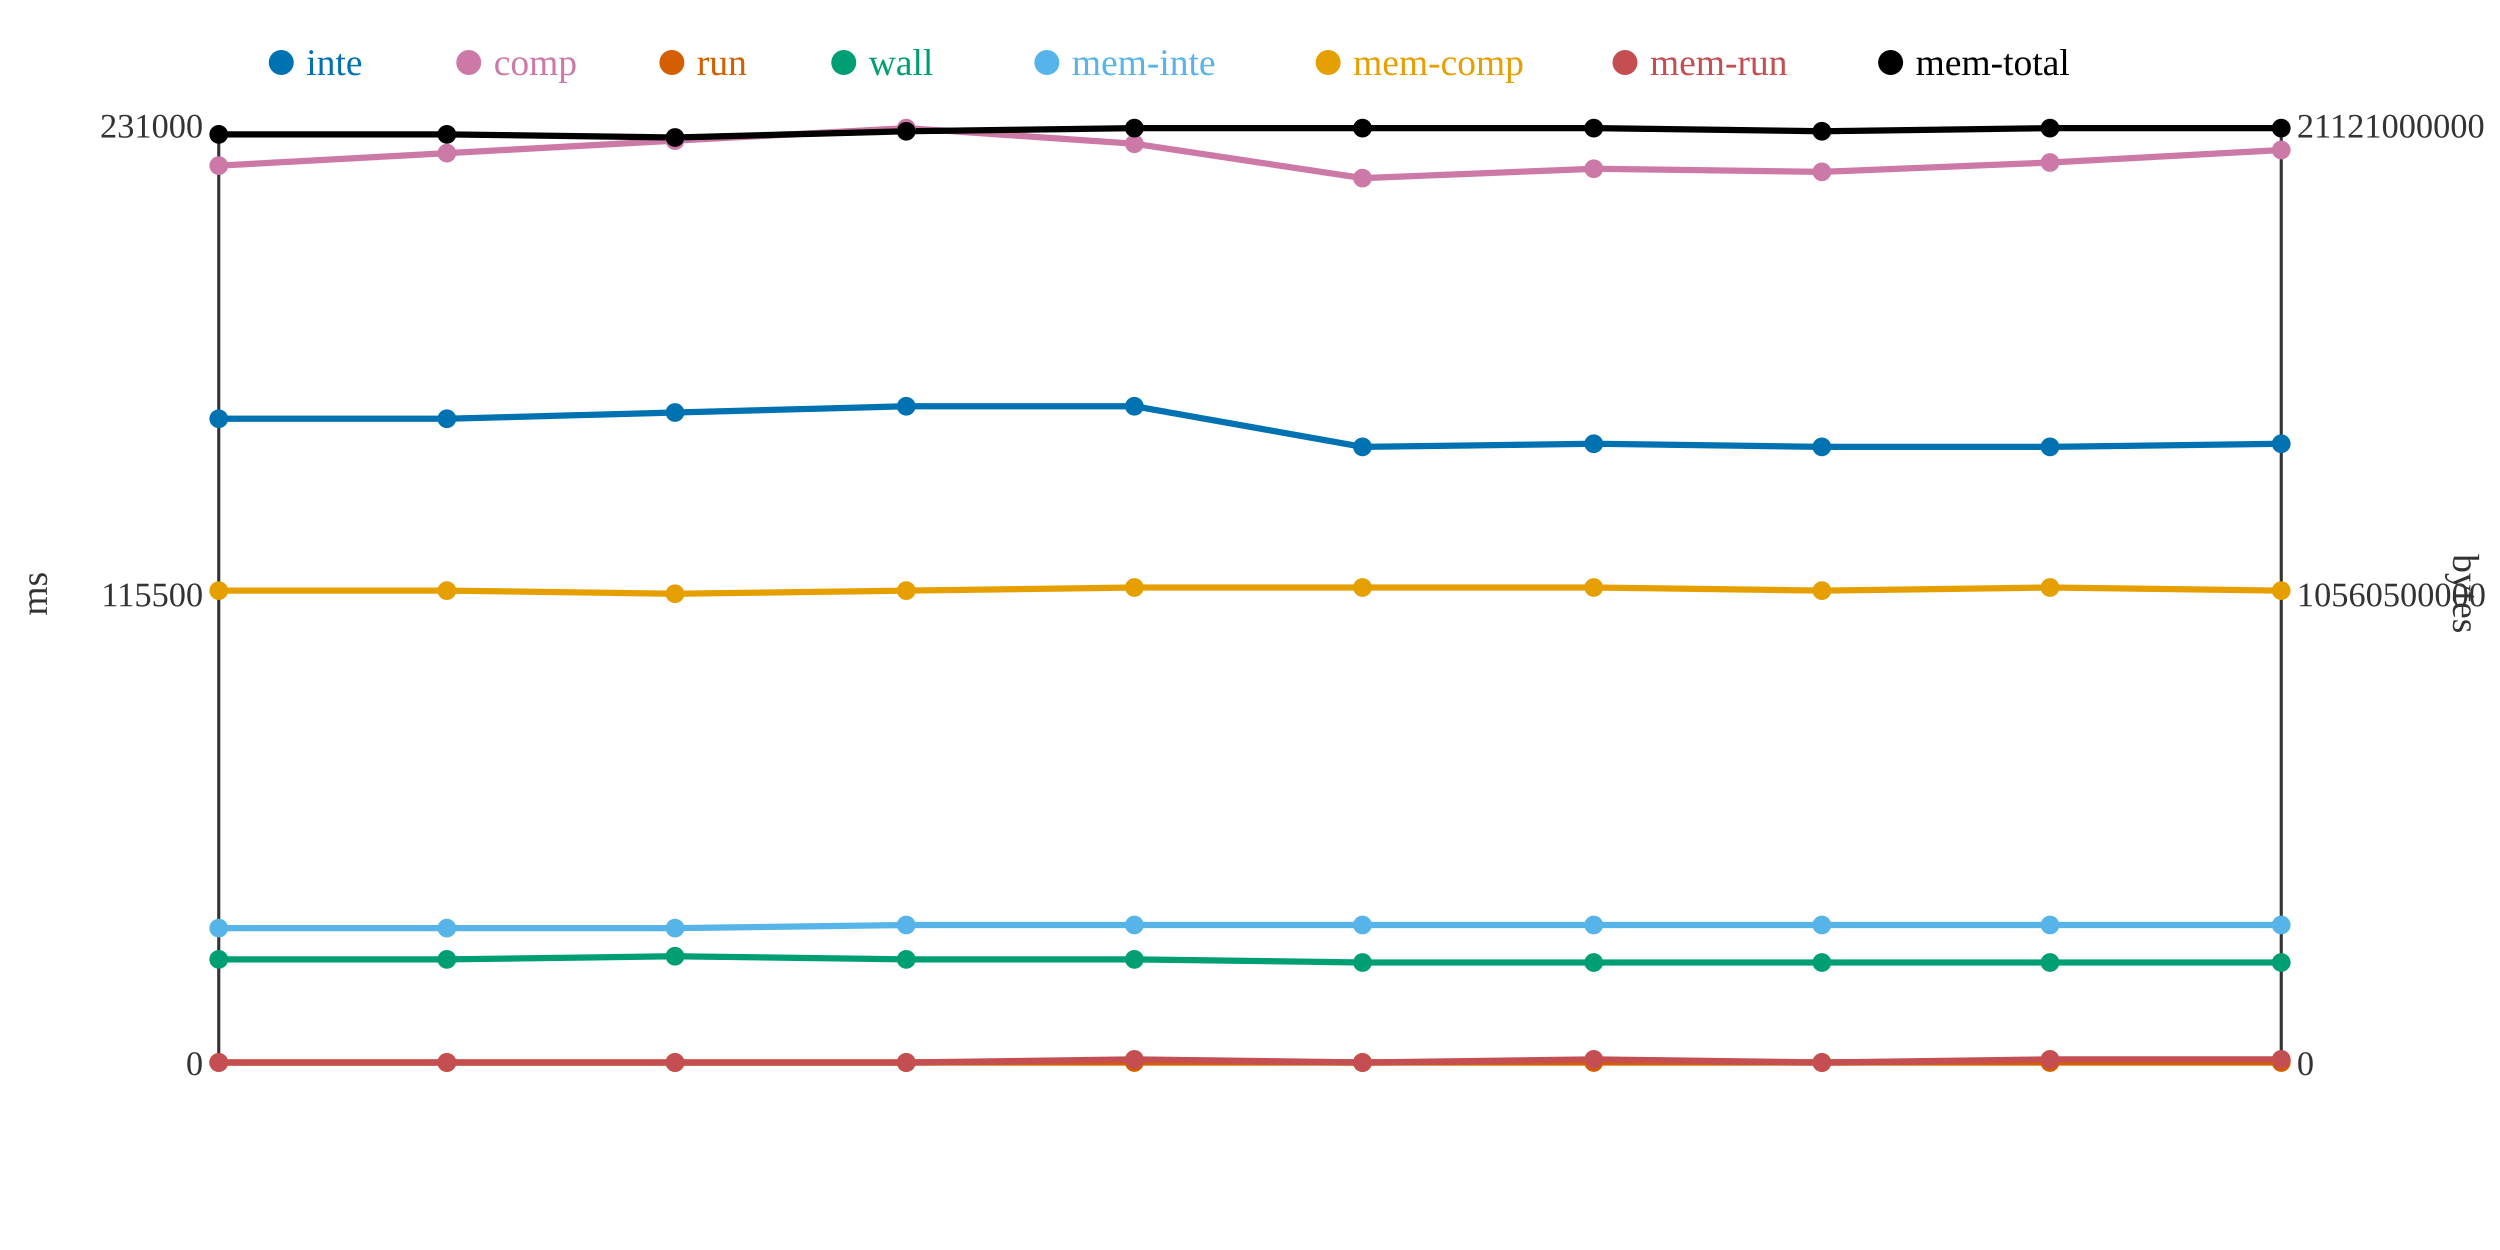
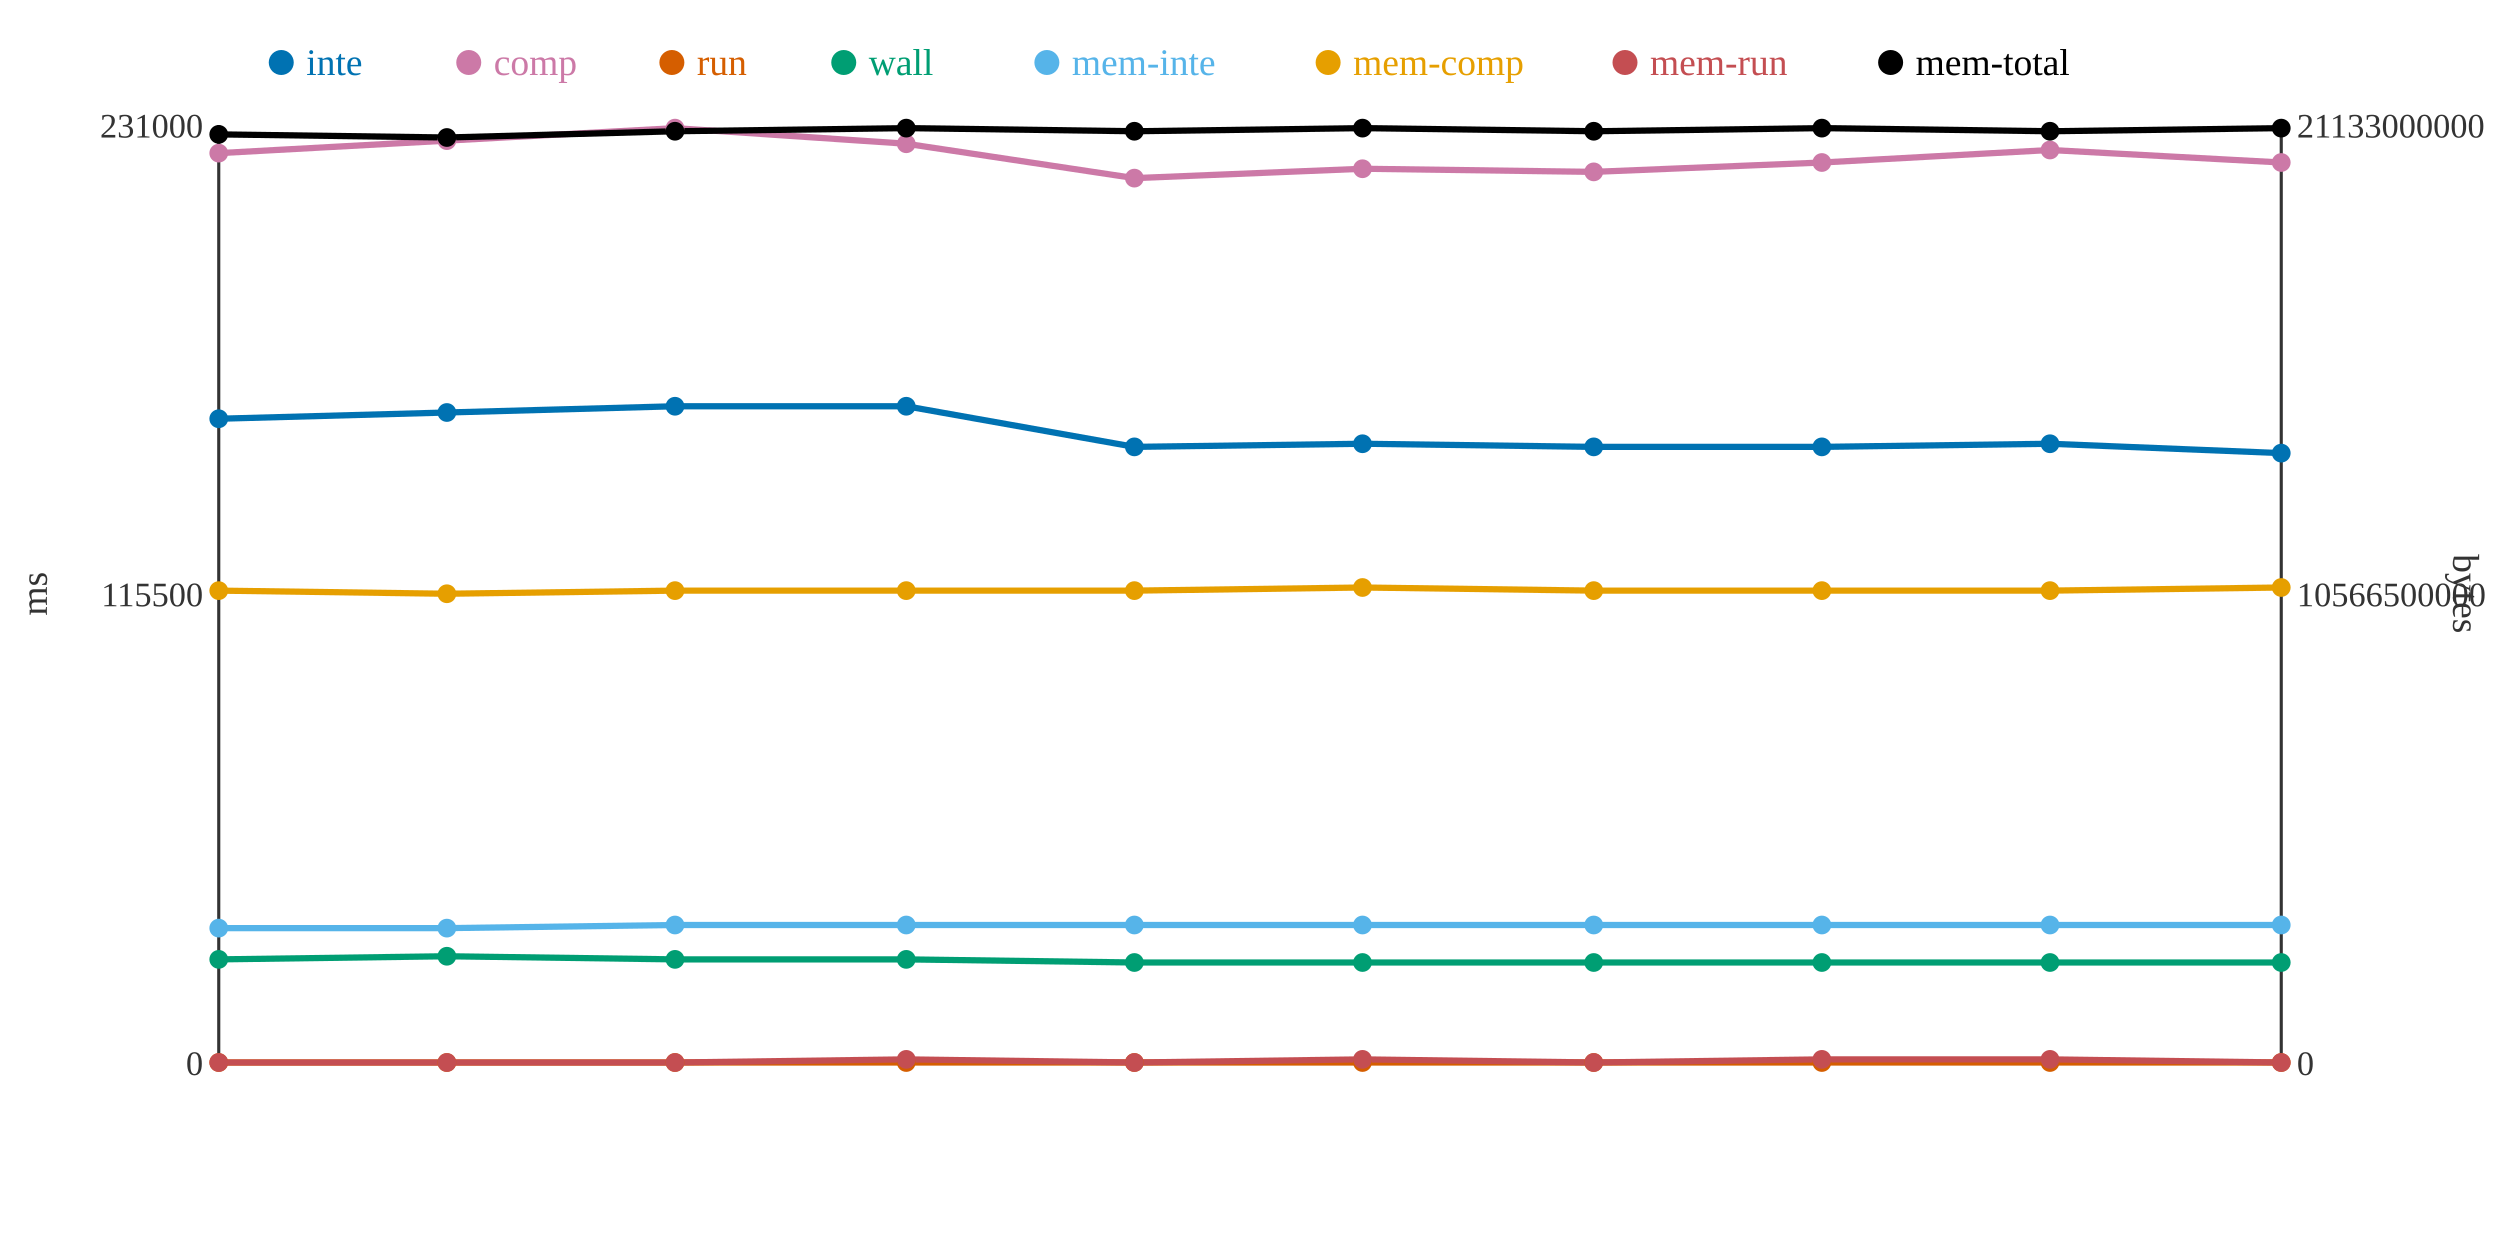
<svg xmlns="http://www.w3.org/2000/svg" width="800" height="400">
  <rect width="800" height="400" fill="white" />
  <line x1="70" y1="40" x2="70" y2="340" stroke="#333" stroke-width="1" />
  <line x1="70" y1="340" x2="730" y2="340" stroke="#333" stroke-width="1" />
  <line x1="730" y1="40" x2="730" y2="340" stroke="#333" stroke-width="1" />
  <text x="65" y="344" text-anchor="end" font-size="11" fill="#333">0</text>
  <text x="65" y="194" text-anchor="end" font-size="11" fill="#333">115500</text>
  <text x="65" y="44" text-anchor="end" font-size="11" fill="#333">231000</text>
  <text x="15" y="190" text-anchor="middle" font-size="12" fill="#333" transform="rotate(-90 15 190)">ms</text>
  <text x="735" y="344" text-anchor="start" font-size="11" fill="#333">0</text>
-   <text x="735" y="194" text-anchor="start" font-size="11" fill="#333">10560500000</text>
-   <text x="735" y="44" text-anchor="start" font-size="11" fill="#333">21121000000</text>
+   <text x="735" y="194" text-anchor="start" font-size="11" fill="#333">10566500000</text>
+   <text x="735" y="44" text-anchor="start" font-size="11" fill="#333">21133000000</text>
  <text x="785" y="190" text-anchor="middle" font-size="12" fill="#333" transform="rotate(90 785 190)">bytes</text>
-   <polyline points="70,134 143,134 216,132 290,130 363,130 436,143 510,142 583,143 656,143 730,142" fill="none" stroke="#0072B2" stroke-width="2" />
-   <polyline points="70,53 143,49 216,45 290,41 363,46 436,57 510,54 583,55 656,52 730,48" fill="none" stroke="#CC79A7" stroke-width="2" />
+   <polyline points="70,134 143,132 216,130 290,130 363,143 436,142 510,143 583,143 656,142 730,145" fill="none" stroke="#0072B2" stroke-width="2" />
+   <polyline points="70,49 143,45 216,41 290,46 363,57 436,54 510,55 583,52 656,48 730,52" fill="none" stroke="#CC79A7" stroke-width="2" />
  <polyline points="70,340 143,340 216,340 290,340 363,340 436,340 510,340 583,340 656,340 730,340" fill="none" stroke="#D55E00" stroke-width="2" />
-   <polyline points="70,307 143,307 216,306 290,307 363,307 436,308 510,308 583,308 656,308 730,308" fill="none" stroke="#009E73" stroke-width="2" />
-   <polyline points="70,297 143,297 216,297 290,296 363,296 436,296 510,296 583,296 656,296 730,296" fill="none" stroke="#56B4E9" stroke-width="2" />
-   <polyline points="70,189 143,189 216,190 290,189 363,188 436,188 510,188 583,189 656,188 730,189" fill="none" stroke="#E69F00" stroke-width="2" />
-   <polyline points="70,340 143,340 216,340 290,340 363,339 436,340 510,339 583,340 656,339 730,339" fill="none" stroke="#C44E52" stroke-width="2" />
-   <polyline points="70,43 143,43 216,44 290,42 363,41 436,41 510,41 583,42 656,41 730,41" fill="none" stroke="#000000" stroke-width="2" />
+   <polyline points="70,307 143,306 216,307 290,307 363,308 436,308 510,308 583,308 656,308 730,308" fill="none" stroke="#009E73" stroke-width="2" />
+   <polyline points="70,297 143,297 216,296 290,296 363,296 436,296 510,296 583,296 656,296 730,296" fill="none" stroke="#56B4E9" stroke-width="2" />
+   <polyline points="70,189 143,190 216,189 290,189 363,189 436,188 510,189 583,189 656,189 730,188" fill="none" stroke="#E69F00" stroke-width="2" />
+   <polyline points="70,340 143,340 216,340 290,339 363,340 436,339 510,340 583,339 656,339 730,340" fill="none" stroke="#C44E52" stroke-width="2" />
+   <polyline points="70,43 143,44 216,42 290,41 363,42 436,41 510,42 583,41 656,42 730,41" fill="none" stroke="#000000" stroke-width="2" />
  <circle cx="70" cy="134" r="3" fill="#0072B2" />
-   <circle cx="70" cy="53" r="3" fill="#CC79A7" />
+   <circle cx="70" cy="49" r="3" fill="#CC79A7" />
  <circle cx="70" cy="340" r="3" fill="#D55E00" />
  <circle cx="70" cy="307" r="3" fill="#009E73" />
  <circle cx="70" cy="297" r="3" fill="#56B4E9" />
  <circle cx="70" cy="189" r="3" fill="#E69F00" />
  <circle cx="70" cy="340" r="3" fill="#C44E52" />
  <circle cx="70" cy="43" r="3" fill="#000000" />
-   <circle cx="143" cy="134" r="3" fill="#0072B2" />
-   <circle cx="143" cy="49" r="3" fill="#CC79A7" />
+   <circle cx="143" cy="132" r="3" fill="#0072B2" />
+   <circle cx="143" cy="45" r="3" fill="#CC79A7" />
  <circle cx="143" cy="340" r="3" fill="#D55E00" />
-   <circle cx="143" cy="307" r="3" fill="#009E73" />
+   <circle cx="143" cy="306" r="3" fill="#009E73" />
  <circle cx="143" cy="297" r="3" fill="#56B4E9" />
-   <circle cx="143" cy="189" r="3" fill="#E69F00" />
+   <circle cx="143" cy="190" r="3" fill="#E69F00" />
  <circle cx="143" cy="340" r="3" fill="#C44E52" />
-   <circle cx="143" cy="43" r="3" fill="#000000" />
-   <circle cx="216" cy="132" r="3" fill="#0072B2" />
-   <circle cx="216" cy="45" r="3" fill="#CC79A7" />
+   <circle cx="143" cy="44" r="3" fill="#000000" />
+   <circle cx="216" cy="130" r="3" fill="#0072B2" />
+   <circle cx="216" cy="41" r="3" fill="#CC79A7" />
  <circle cx="216" cy="340" r="3" fill="#D55E00" />
-   <circle cx="216" cy="306" r="3" fill="#009E73" />
-   <circle cx="216" cy="297" r="3" fill="#56B4E9" />
-   <circle cx="216" cy="190" r="3" fill="#E69F00" />
+   <circle cx="216" cy="307" r="3" fill="#009E73" />
+   <circle cx="216" cy="296" r="3" fill="#56B4E9" />
+   <circle cx="216" cy="189" r="3" fill="#E69F00" />
  <circle cx="216" cy="340" r="3" fill="#C44E52" />
-   <circle cx="216" cy="44" r="3" fill="#000000" />
+   <circle cx="216" cy="42" r="3" fill="#000000" />
  <circle cx="290" cy="130" r="3" fill="#0072B2" />
-   <circle cx="290" cy="41" r="3" fill="#CC79A7" />
+   <circle cx="290" cy="46" r="3" fill="#CC79A7" />
  <circle cx="290" cy="340" r="3" fill="#D55E00" />
  <circle cx="290" cy="307" r="3" fill="#009E73" />
  <circle cx="290" cy="296" r="3" fill="#56B4E9" />
  <circle cx="290" cy="189" r="3" fill="#E69F00" />
-   <circle cx="290" cy="340" r="3" fill="#C44E52" />
-   <circle cx="290" cy="42" r="3" fill="#000000" />
-   <circle cx="363" cy="130" r="3" fill="#0072B2" />
-   <circle cx="363" cy="46" r="3" fill="#CC79A7" />
+   <circle cx="290" cy="339" r="3" fill="#C44E52" />
+   <circle cx="290" cy="41" r="3" fill="#000000" />
+   <circle cx="363" cy="143" r="3" fill="#0072B2" />
+   <circle cx="363" cy="57" r="3" fill="#CC79A7" />
  <circle cx="363" cy="340" r="3" fill="#D55E00" />
-   <circle cx="363" cy="307" r="3" fill="#009E73" />
+   <circle cx="363" cy="308" r="3" fill="#009E73" />
  <circle cx="363" cy="296" r="3" fill="#56B4E9" />
-   <circle cx="363" cy="188" r="3" fill="#E69F00" />
-   <circle cx="363" cy="339" r="3" fill="#C44E52" />
-   <circle cx="363" cy="41" r="3" fill="#000000" />
-   <circle cx="436" cy="143" r="3" fill="#0072B2" />
-   <circle cx="436" cy="57" r="3" fill="#CC79A7" />
+   <circle cx="363" cy="189" r="3" fill="#E69F00" />
+   <circle cx="363" cy="340" r="3" fill="#C44E52" />
+   <circle cx="363" cy="42" r="3" fill="#000000" />
+   <circle cx="436" cy="142" r="3" fill="#0072B2" />
+   <circle cx="436" cy="54" r="3" fill="#CC79A7" />
  <circle cx="436" cy="340" r="3" fill="#D55E00" />
  <circle cx="436" cy="308" r="3" fill="#009E73" />
  <circle cx="436" cy="296" r="3" fill="#56B4E9" />
  <circle cx="436" cy="188" r="3" fill="#E69F00" />
-   <circle cx="436" cy="340" r="3" fill="#C44E52" />
+   <circle cx="436" cy="339" r="3" fill="#C44E52" />
  <circle cx="436" cy="41" r="3" fill="#000000" />
-   <circle cx="510" cy="142" r="3" fill="#0072B2" />
-   <circle cx="510" cy="54" r="3" fill="#CC79A7" />
+   <circle cx="510" cy="143" r="3" fill="#0072B2" />
+   <circle cx="510" cy="55" r="3" fill="#CC79A7" />
  <circle cx="510" cy="340" r="3" fill="#D55E00" />
  <circle cx="510" cy="308" r="3" fill="#009E73" />
  <circle cx="510" cy="296" r="3" fill="#56B4E9" />
-   <circle cx="510" cy="188" r="3" fill="#E69F00" />
-   <circle cx="510" cy="339" r="3" fill="#C44E52" />
-   <circle cx="510" cy="41" r="3" fill="#000000" />
+   <circle cx="510" cy="189" r="3" fill="#E69F00" />
+   <circle cx="510" cy="340" r="3" fill="#C44E52" />
+   <circle cx="510" cy="42" r="3" fill="#000000" />
  <circle cx="583" cy="143" r="3" fill="#0072B2" />
-   <circle cx="583" cy="55" r="3" fill="#CC79A7" />
+   <circle cx="583" cy="52" r="3" fill="#CC79A7" />
  <circle cx="583" cy="340" r="3" fill="#D55E00" />
  <circle cx="583" cy="308" r="3" fill="#009E73" />
  <circle cx="583" cy="296" r="3" fill="#56B4E9" />
  <circle cx="583" cy="189" r="3" fill="#E69F00" />
-   <circle cx="583" cy="340" r="3" fill="#C44E52" />
-   <circle cx="583" cy="42" r="3" fill="#000000" />
-   <circle cx="656" cy="143" r="3" fill="#0072B2" />
-   <circle cx="656" cy="52" r="3" fill="#CC79A7" />
+   <circle cx="583" cy="339" r="3" fill="#C44E52" />
+   <circle cx="583" cy="41" r="3" fill="#000000" />
+   <circle cx="656" cy="142" r="3" fill="#0072B2" />
+   <circle cx="656" cy="48" r="3" fill="#CC79A7" />
  <circle cx="656" cy="340" r="3" fill="#D55E00" />
  <circle cx="656" cy="308" r="3" fill="#009E73" />
  <circle cx="656" cy="296" r="3" fill="#56B4E9" />
-   <circle cx="656" cy="188" r="3" fill="#E69F00" />
+   <circle cx="656" cy="189" r="3" fill="#E69F00" />
  <circle cx="656" cy="339" r="3" fill="#C44E52" />
-   <circle cx="656" cy="41" r="3" fill="#000000" />
-   <circle cx="730" cy="142" r="3" fill="#0072B2" />
-   <circle cx="730" cy="48" r="3" fill="#CC79A7" />
+   <circle cx="656" cy="42" r="3" fill="#000000" />
+   <circle cx="730" cy="145" r="3" fill="#0072B2" />
+   <circle cx="730" cy="52" r="3" fill="#CC79A7" />
  <circle cx="730" cy="340" r="3" fill="#D55E00" />
  <circle cx="730" cy="308" r="3" fill="#009E73" />
  <circle cx="730" cy="296" r="3" fill="#56B4E9" />
-   <circle cx="730" cy="189" r="3" fill="#E69F00" />
-   <circle cx="730" cy="339" r="3" fill="#C44E52" />
+   <circle cx="730" cy="188" r="3" fill="#E69F00" />
+   <circle cx="730" cy="340" r="3" fill="#C44E52" />
  <circle cx="730" cy="41" r="3" fill="#000000" />
  <circle cx="90" cy="20" r="4" fill="#0072B2" />
  <text x="98" y="24" text-anchor="start" font-size="12" fill="#0072B2">inte</text>
  <circle cx="150" cy="20" r="4" fill="#CC79A7" />
  <text x="158" y="24" text-anchor="start" font-size="12" fill="#CC79A7">comp</text>
  <circle cx="215" cy="20" r="4" fill="#D55E00" />
  <text x="223" y="24" text-anchor="start" font-size="12" fill="#D55E00">run</text>
  <circle cx="270" cy="20" r="4" fill="#009E73" />
  <text x="278" y="24" text-anchor="start" font-size="12" fill="#009E73">wall</text>
  <circle cx="335" cy="20" r="4" fill="#56B4E9" />
  <text x="343" y="24" text-anchor="start" font-size="12" fill="#56B4E9">mem-inte</text>
  <circle cx="425" cy="20" r="4" fill="#E69F00" />
  <text x="433" y="24" text-anchor="start" font-size="12" fill="#E69F00">mem-comp</text>
  <circle cx="520" cy="20" r="4" fill="#C44E52" />
  <text x="528" y="24" text-anchor="start" font-size="12" fill="#C44E52">mem-run</text>
  <circle cx="605" cy="20" r="4" fill="#000000" />
  <text x="613" y="24" text-anchor="start" font-size="12" fill="#000000">mem-total</text>
</svg>
